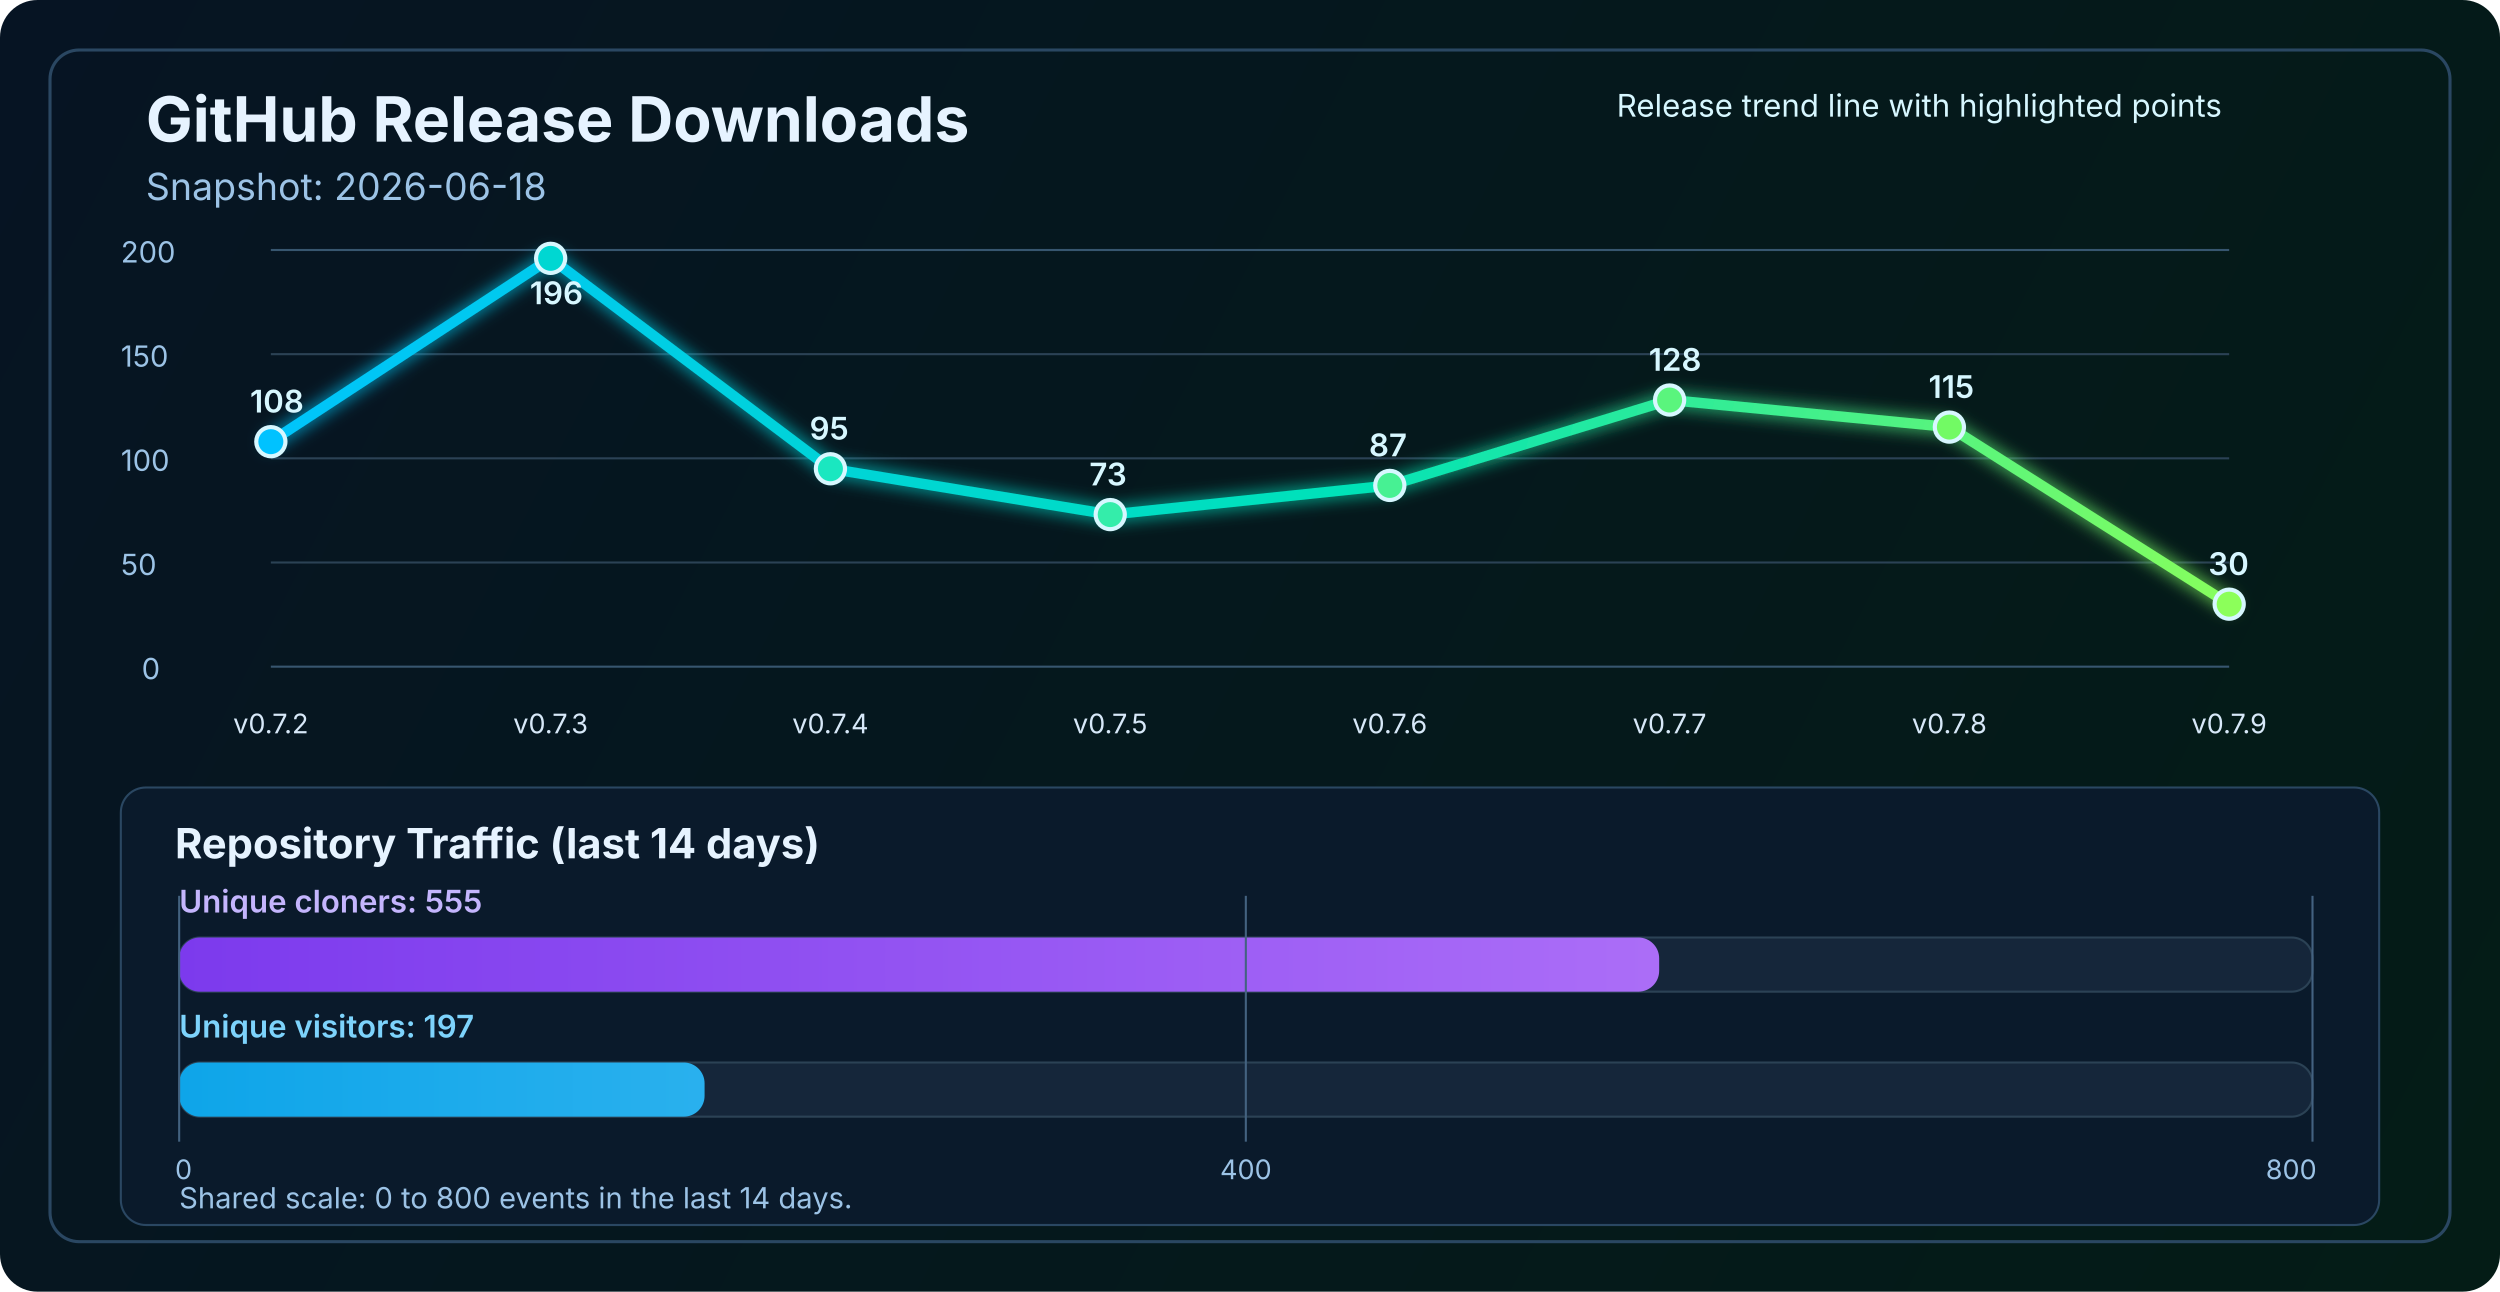
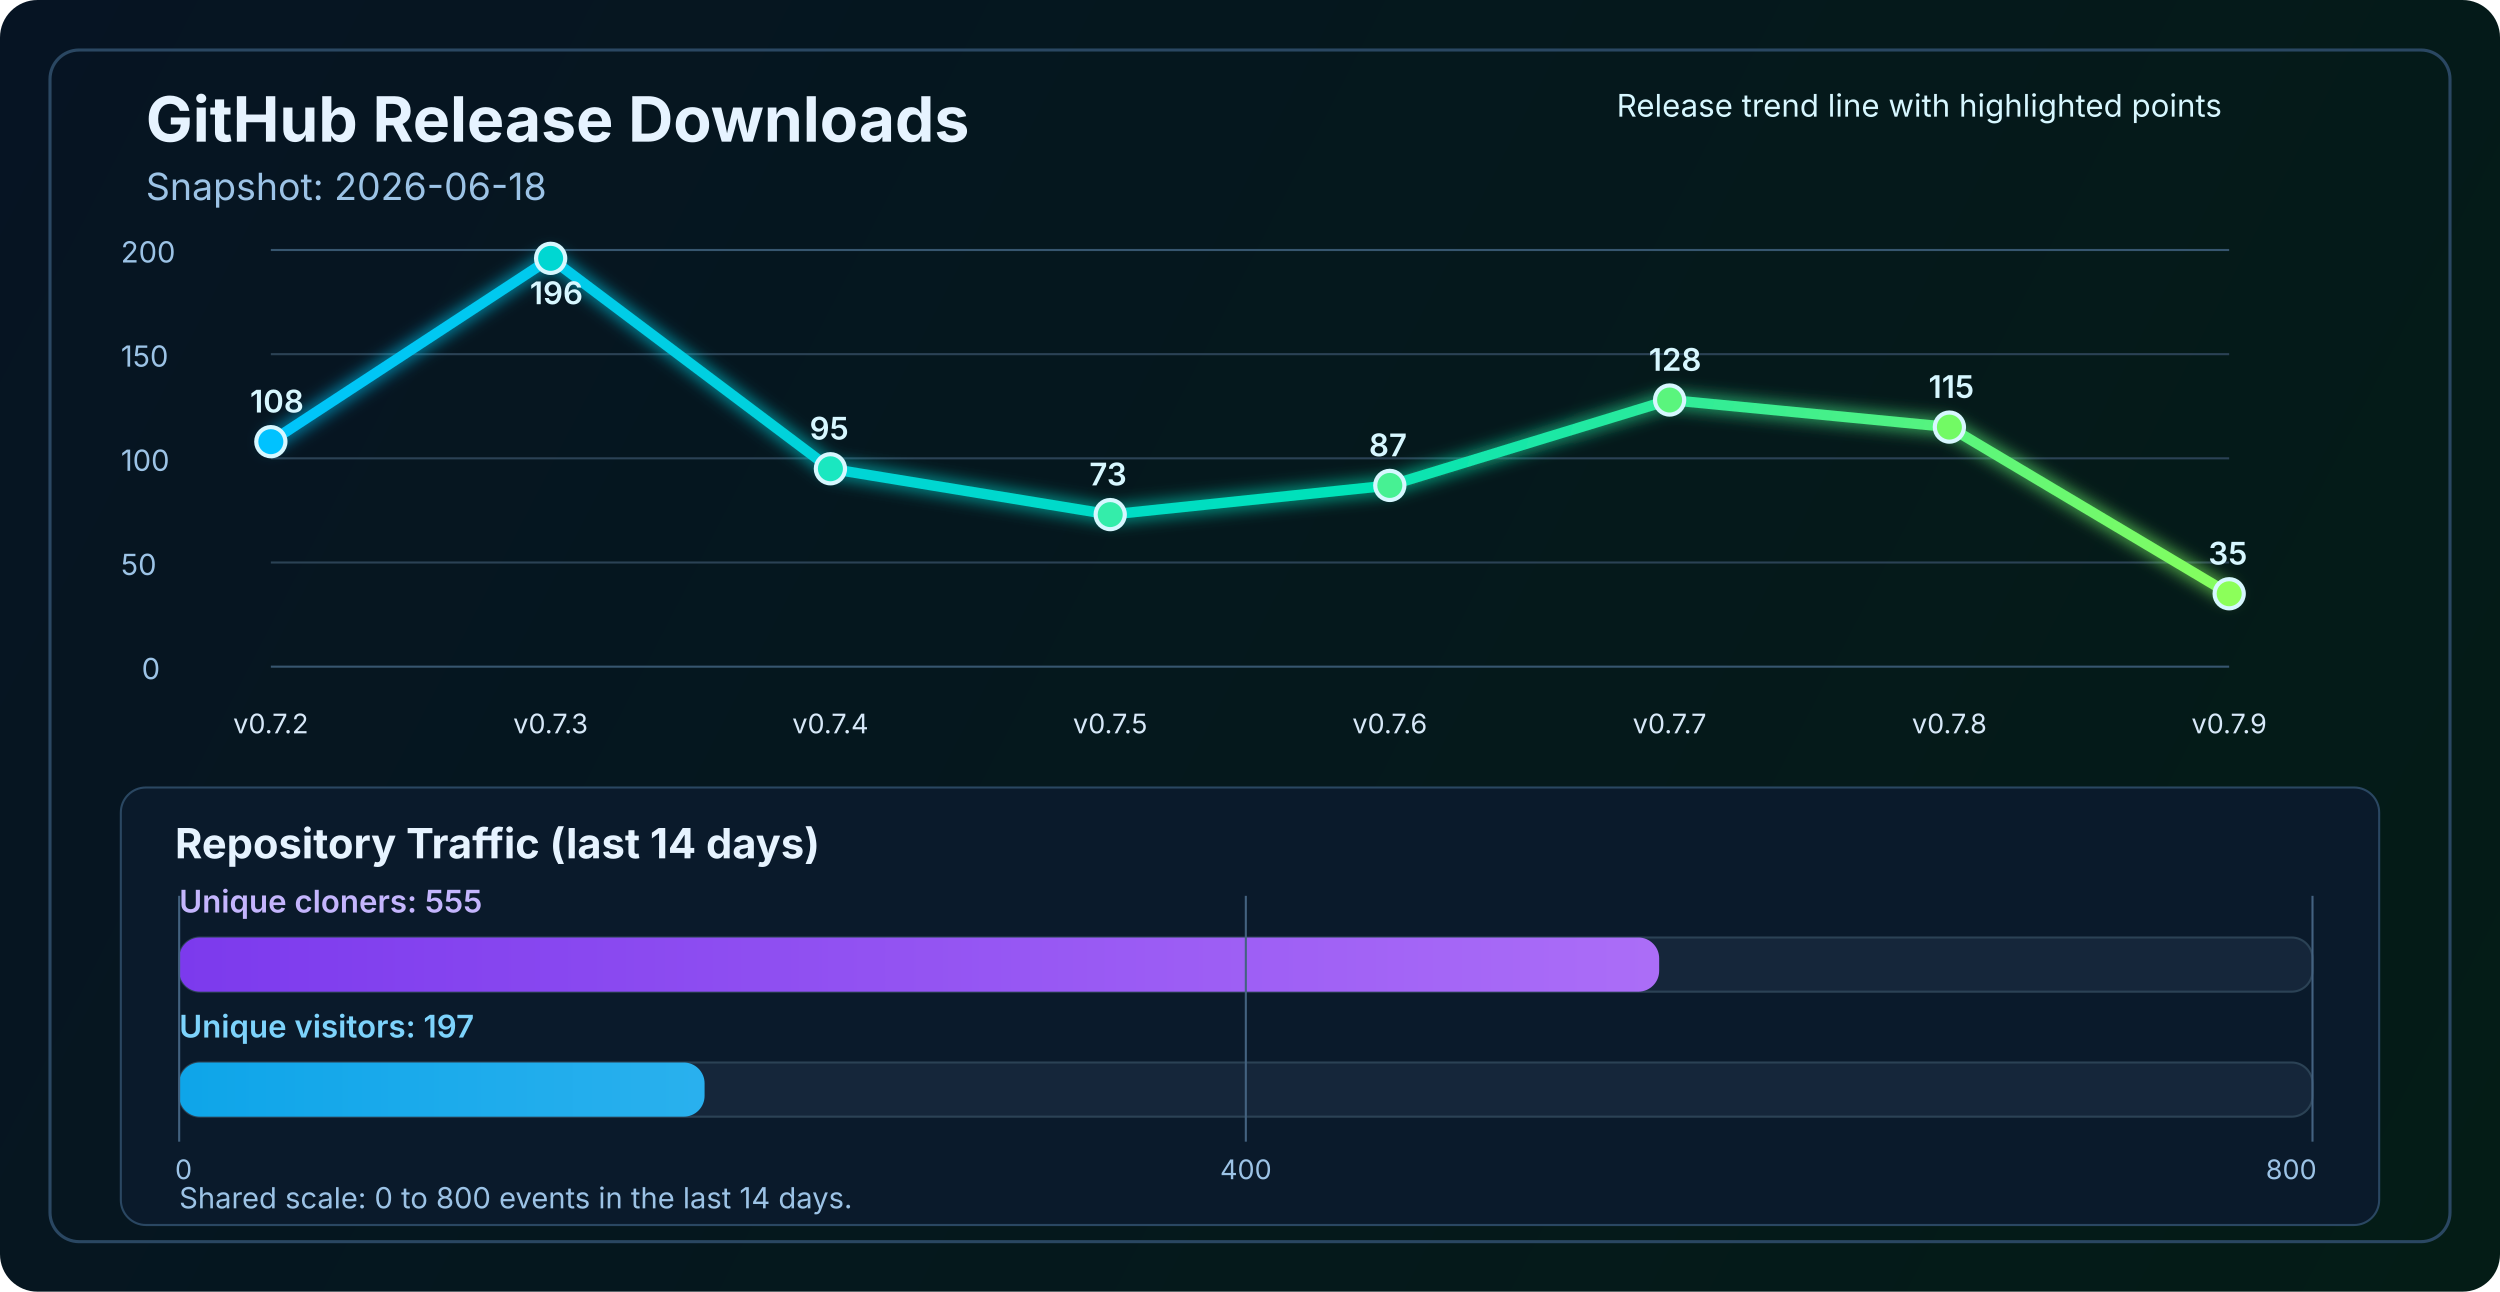
<svg xmlns="http://www.w3.org/2000/svg" width="1200" height="620" viewBox="0 0 1200 620" fill="none" role="img" aria-labelledby="title desc">
  <defs>
    <linearGradient id="bg" x1="0" y1="0" x2="1200" y2="620" gradientUnits="userSpaceOnUse">
      <stop stop-color="#061423" />
      <stop offset="1" stop-color="#041C16" />
    </linearGradient>
    <linearGradient id="line" x1="130" y1="86" x2="1070" y2="340" gradientUnits="userSpaceOnUse">
      <stop stop-color="#00C2FF" />
      <stop offset="0.55" stop-color="#00E2B8" />
      <stop offset="1" stop-color="#8CFF5A" />
    </linearGradient>
    <linearGradient id="cloneFill" x1="86" y1="450" x2="1110" y2="450" gradientUnits="userSpaceOnUse">
      <stop stop-color="#7C3AED" />
      <stop offset="1" stop-color="#C084FC" />
    </linearGradient>
    <linearGradient id="viewFill" x1="86" y1="482" x2="1110" y2="482" gradientUnits="userSpaceOnUse">
      <stop stop-color="#0EA5E9" />
      <stop offset="1" stop-color="#7DD3FC" />
    </linearGradient>
    <filter id="glow" x="-50%" y="-50%" width="200%" height="200%">
      <feGaussianBlur stdDeviation="4" result="blur" />
      <feMerge>
        <feMergeNode in="blur" />
        <feMergeNode in="SourceGraphic" />
      </feMerge>
    </filter>
  </defs>
  <rect width="1200" height="620" rx="18" fill="url(#bg)" />
  <rect x="24" y="24" width="1152" height="572" rx="14" stroke="#2A4762" stroke-width="1.5" />
  <text x="70" y="68" fill="#E6F3FF" font-size="30" font-family="SF Pro Display, -apple-system, BlinkMacSystemFont, Segoe UI, sans-serif" font-weight="700">GitHub Release Downloads</text>
  <text x="70" y="96" fill="#9CC3E6" font-size="18" font-family="SF Pro Text, -apple-system, BlinkMacSystemFont, Segoe UI, sans-serif">Snapshot: 2026-06-18</text>
  <line x1="130" y1="320.0" x2="1070" y2="320.0" stroke="#37566F" stroke-width="1" />
  <line x1="130" y1="270.0" x2="1070" y2="270.0" stroke="#2B4255" stroke-width="1" />
  <line x1="130" y1="220.0" x2="1070" y2="220.0" stroke="#2B4255" stroke-width="1" />
  <line x1="130" y1="170.0" x2="1070" y2="170.0" stroke="#2B4255" stroke-width="1" />
  <line x1="130" y1="120.0" x2="1070" y2="120.0" stroke="#37566F" stroke-width="1" />
  <text x="68" y="326.0" fill="#9CC3E6" font-size="14" font-family="SF Pro Text, -apple-system, BlinkMacSystemFont, Segoe UI, sans-serif">0</text>
  <text x="58" y="276.0" fill="#9CC3E6" font-size="14" font-family="SF Pro Text, -apple-system, BlinkMacSystemFont, Segoe UI, sans-serif">50</text>
  <text x="58" y="226.0" fill="#9CC3E6" font-size="14" font-family="SF Pro Text, -apple-system, BlinkMacSystemFont, Segoe UI, sans-serif">100</text>
  <text x="58" y="176.0" fill="#9CC3E6" font-size="14" font-family="SF Pro Text, -apple-system, BlinkMacSystemFont, Segoe UI, sans-serif">150</text>
  <text x="58" y="126.0" fill="#9CC3E6" font-size="14" font-family="SF Pro Text, -apple-system, BlinkMacSystemFont, Segoe UI, sans-serif">200</text>
-   <polyline points="130.0,212.0 264.3,124.0 398.6,225.0 532.9,247.0 667.1,233.0 801.4,192.0 935.7,205.0 1070.0,290.0" fill="none" stroke="url(#line)" stroke-width="5" stroke-linecap="round" stroke-linejoin="round" filter="url(#glow)" />
+   <polyline points="130.0,212.0 264.3,124.0 398.6,225.0 532.9,247.0 667.1,233.0 801.4,192.0 935.7,205.0 1070.0,285.0" fill="none" stroke="url(#line)" stroke-width="5" stroke-linecap="round" stroke-linejoin="round" filter="url(#glow)" />
  <circle cx="130.0" cy="212.0" r="7" fill="#00C2FF" stroke="#D7F7FF" stroke-width="2" />
  <circle cx="264.3" cy="124.0" r="7" fill="#00D7D2" stroke="#D7F7FF" stroke-width="2" />
  <circle cx="398.6" cy="225.0" r="7" fill="#1AE7C0" stroke="#D7F7FF" stroke-width="2" />
  <circle cx="532.9" cy="247.0" r="7" fill="#34EDAA" stroke="#D7F7FF" stroke-width="2" />
  <circle cx="667.1" cy="233.0" r="7" fill="#47F193" stroke="#D7F7FF" stroke-width="2" />
  <circle cx="801.4" cy="192.0" r="7" fill="#5AF57D" stroke="#D7F7FF" stroke-width="2" />
  <circle cx="935.7" cy="205.0" r="7" fill="#72FA64" stroke="#D7F7FF" stroke-width="2" />
-   <circle cx="1070.0" cy="290.0" r="7" fill="#8CFF5A" stroke="#D7F7FF" stroke-width="2" />
+   <circle cx="1070.0" cy="285.0" r="7" fill="#8CFF5A" stroke="#D7F7FF" stroke-width="2" />
  <text x="130.0" y="352" text-anchor="middle" fill="#D7E8F8" font-size="13" font-family="SF Pro Text, -apple-system, BlinkMacSystemFont, Segoe UI, sans-serif">v0.7.2</text>
  <text x="264.3" y="352" text-anchor="middle" fill="#D7E8F8" font-size="13" font-family="SF Pro Text, -apple-system, BlinkMacSystemFont, Segoe UI, sans-serif">v0.7.3</text>
  <text x="398.6" y="352" text-anchor="middle" fill="#D7E8F8" font-size="13" font-family="SF Pro Text, -apple-system, BlinkMacSystemFont, Segoe UI, sans-serif">v0.7.4</text>
  <text x="532.9" y="352" text-anchor="middle" fill="#D7E8F8" font-size="13" font-family="SF Pro Text, -apple-system, BlinkMacSystemFont, Segoe UI, sans-serif">v0.7.5</text>
  <text x="667.1" y="352" text-anchor="middle" fill="#D7E8F8" font-size="13" font-family="SF Pro Text, -apple-system, BlinkMacSystemFont, Segoe UI, sans-serif">v0.7.6</text>
  <text x="801.4" y="352" text-anchor="middle" fill="#D7E8F8" font-size="13" font-family="SF Pro Text, -apple-system, BlinkMacSystemFont, Segoe UI, sans-serif">v0.7.7</text>
  <text x="935.7" y="352" text-anchor="middle" fill="#D7E8F8" font-size="13" font-family="SF Pro Text, -apple-system, BlinkMacSystemFont, Segoe UI, sans-serif">v0.7.8</text>
  <text x="1070.0" y="352" text-anchor="middle" fill="#D7E8F8" font-size="13" font-family="SF Pro Text, -apple-system, BlinkMacSystemFont, Segoe UI, sans-serif">v0.7.9</text>
  <text x="120.0" y="198.0" fill="#D7F7FF" font-size="15" font-family="SF Pro Text, -apple-system, BlinkMacSystemFont, Segoe UI, sans-serif" font-weight="600">108</text>
  <text x="254.3" y="146.0" fill="#D7F7FF" font-size="15" font-family="SF Pro Text, -apple-system, BlinkMacSystemFont, Segoe UI, sans-serif" font-weight="600">196</text>
  <text x="388.6" y="211.0" fill="#D7F7FF" font-size="15" font-family="SF Pro Text, -apple-system, BlinkMacSystemFont, Segoe UI, sans-serif" font-weight="600">95</text>
  <text x="522.9" y="233.0" fill="#D7F7FF" font-size="15" font-family="SF Pro Text, -apple-system, BlinkMacSystemFont, Segoe UI, sans-serif" font-weight="600">73</text>
  <text x="657.1" y="219.0" fill="#D7F7FF" font-size="15" font-family="SF Pro Text, -apple-system, BlinkMacSystemFont, Segoe UI, sans-serif" font-weight="600">87</text>
  <text x="791.4" y="178.0" fill="#D7F7FF" font-size="15" font-family="SF Pro Text, -apple-system, BlinkMacSystemFont, Segoe UI, sans-serif" font-weight="600">128</text>
  <text x="925.7" y="191.0" fill="#D7F7FF" font-size="15" font-family="SF Pro Text, -apple-system, BlinkMacSystemFont, Segoe UI, sans-serif" font-weight="600">115</text>
-   <text x="1060.0" y="276.0" fill="#D7F7FF" font-size="15" font-family="SF Pro Text, -apple-system, BlinkMacSystemFont, Segoe UI, sans-serif" font-weight="600">30</text>
+   <text x="1060.0" y="271.0" fill="#D7F7FF" font-size="15" font-family="SF Pro Text, -apple-system, BlinkMacSystemFont, Segoe UI, sans-serif" font-weight="600">35</text>
  <text x="776" y="56" fill="#D7F7FF" font-size="15" font-family="SF Pro Text, -apple-system, BlinkMacSystemFont, Segoe UI, sans-serif">Release trend line with highlighted points</text>
  <rect x="58" y="378" width="1084" height="210" rx="12" fill="#0A1A2B" stroke="#2A4762" stroke-width="1" />
  <text x="84" y="412" fill="#E6F3FF" font-size="20" font-family="SF Pro Text, -apple-system, BlinkMacSystemFont, Segoe UI, sans-serif" font-weight="700">Repository Traffic (last 14 days)</text>
  <text x="86" y="438" fill="#C4B5FD" font-size="15" font-family="SF Pro Text, -apple-system, BlinkMacSystemFont, Segoe UI, sans-serif" font-weight="600">Unique cloners: 555</text>
  <rect x="86" y="450" width="1024" height="26" rx="10" fill="#15263A" stroke="#2B4255" stroke-width="1" />
  <rect x="86" y="450" width="710.4" height="26" rx="10" fill="url(#cloneFill)" />
  <text x="86" y="498" fill="#7DD3FC" font-size="15" font-family="SF Pro Text, -apple-system, BlinkMacSystemFont, Segoe UI, sans-serif" font-weight="600">Unique visitors: 197</text>
  <rect x="86" y="510" width="1024" height="26" rx="10" fill="#15263A" stroke="#2B4255" stroke-width="1" />
  <rect x="86" y="510" width="252.2" height="26" rx="10" fill="url(#viewFill)" />
  <line x1="86" y1="430" x2="86" y2="548" stroke="#436280" stroke-width="1" />
  <line x1="598.0" y1="430" x2="598.0" y2="548" stroke="#436280" stroke-width="1" />
  <line x1="1110" y1="430" x2="1110" y2="548" stroke="#436280" stroke-width="1" />
  <text x="84" y="566" text-anchor="start" fill="#9CC3E6" font-size="13" font-family="SF Pro Text, -apple-system, BlinkMacSystemFont, Segoe UI, sans-serif">0</text>
  <text x="598.0" y="566" text-anchor="middle" fill="#9CC3E6" font-size="13" font-family="SF Pro Text, -apple-system, BlinkMacSystemFont, Segoe UI, sans-serif">400</text>
  <text x="1112" y="566" text-anchor="end" fill="#9CC3E6" font-size="13" font-family="SF Pro Text, -apple-system, BlinkMacSystemFont, Segoe UI, sans-serif">800</text>
  <text x="86" y="580" fill="#9CC3E6" font-size="14" font-family="SF Pro Text, -apple-system, BlinkMacSystemFont, Segoe UI, sans-serif">Shared scale: 0 to 800 events in the last 14 days.</text>
</svg>
